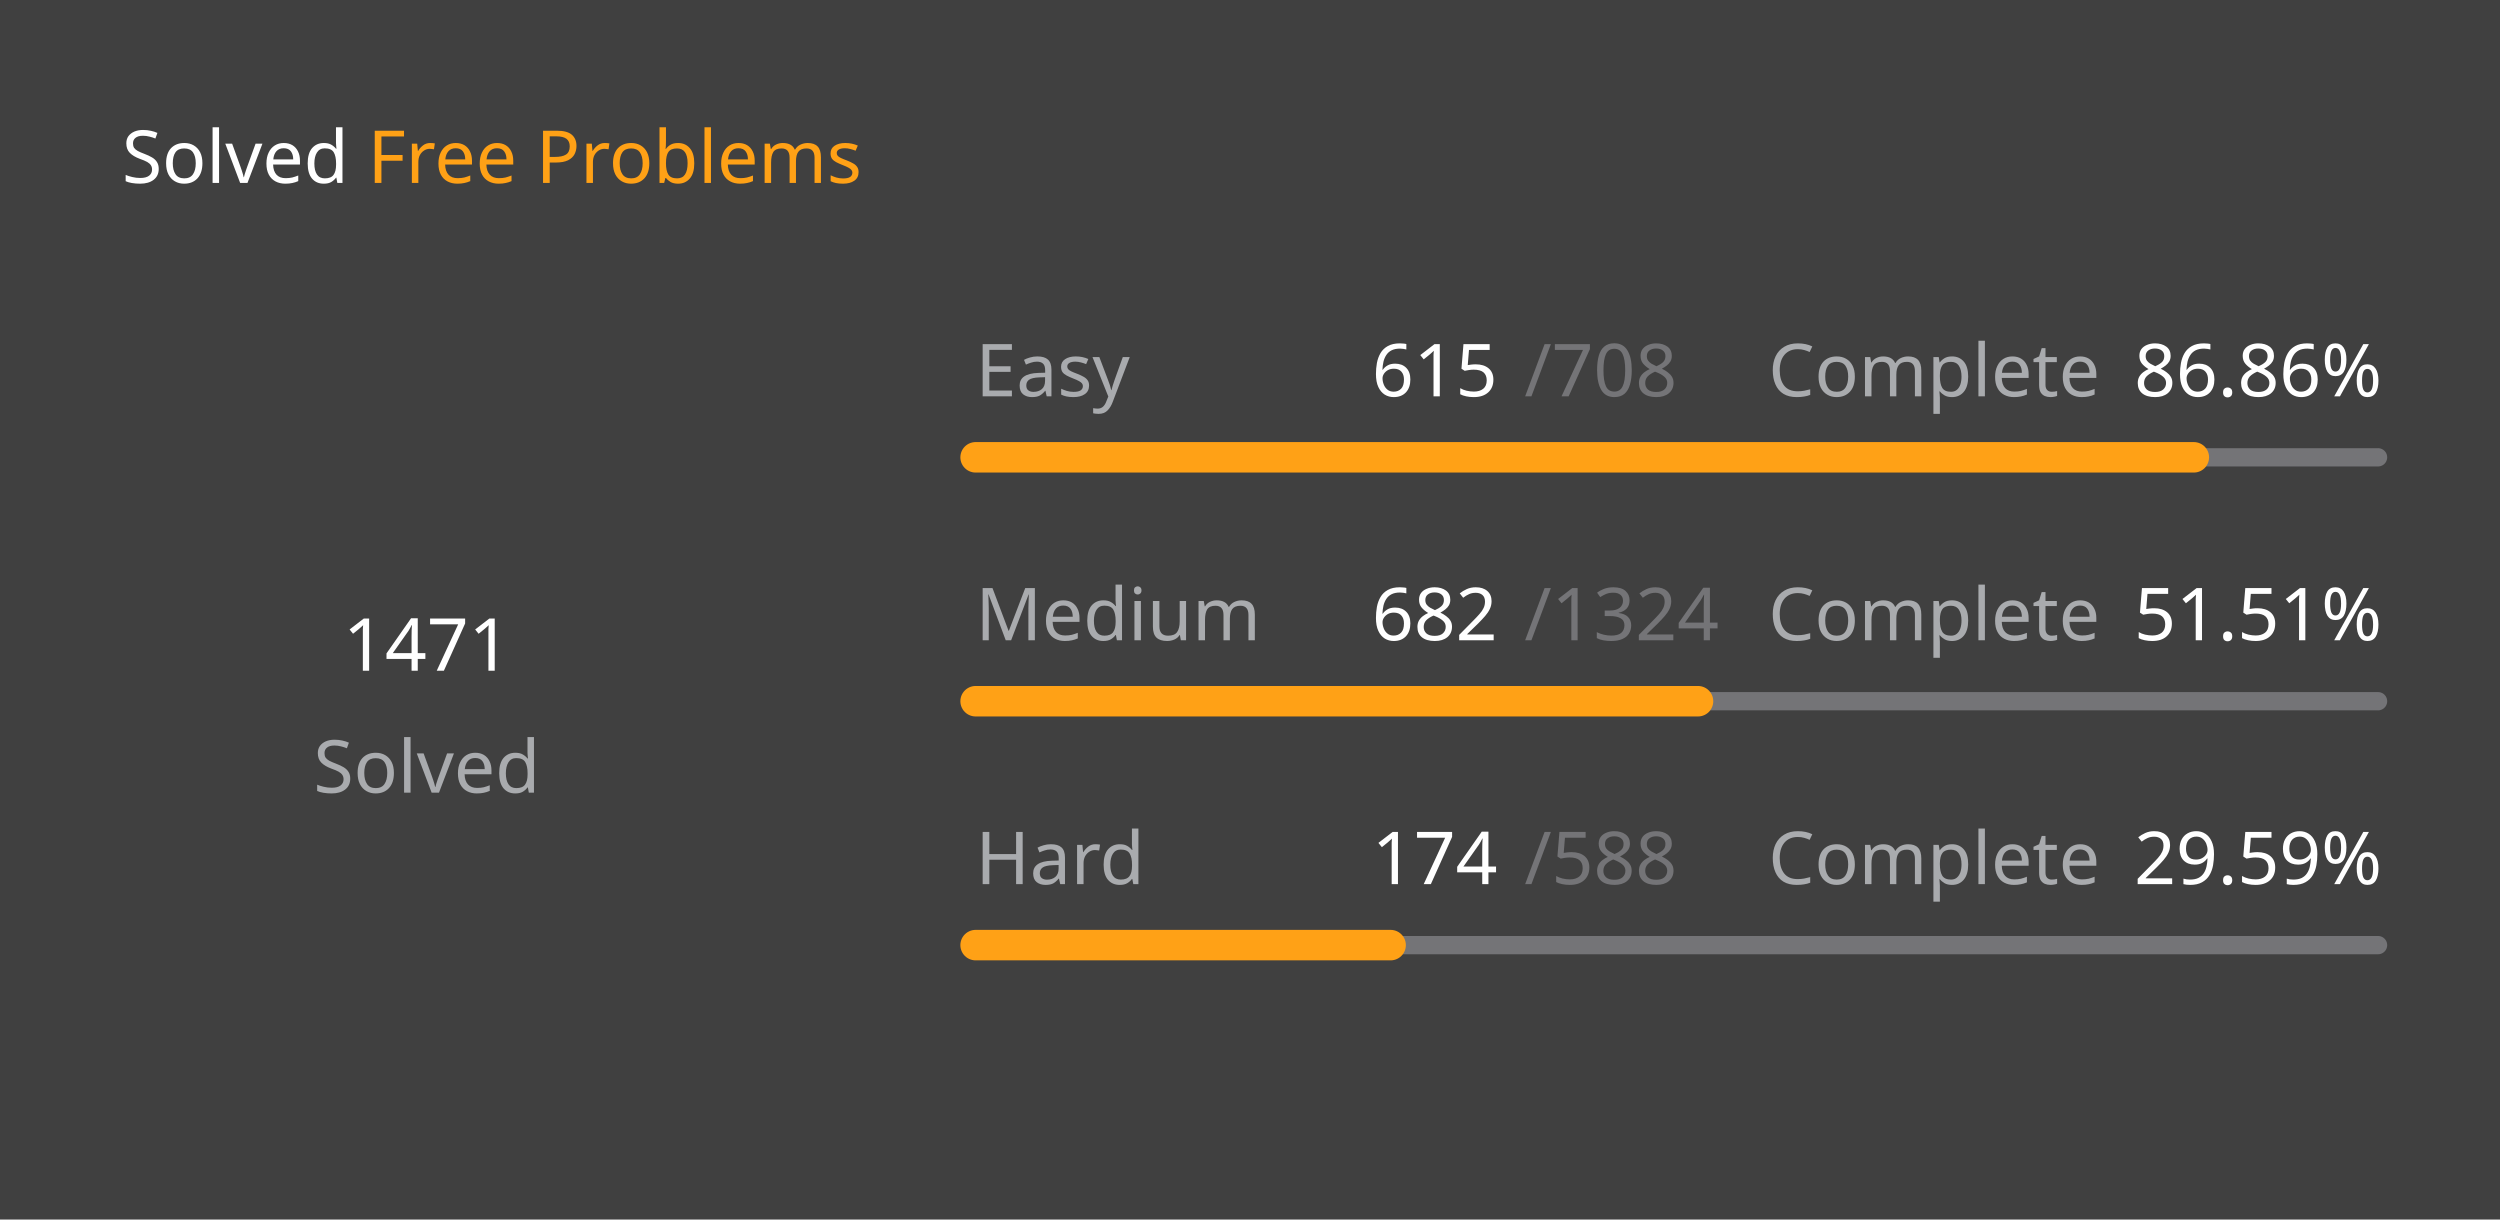
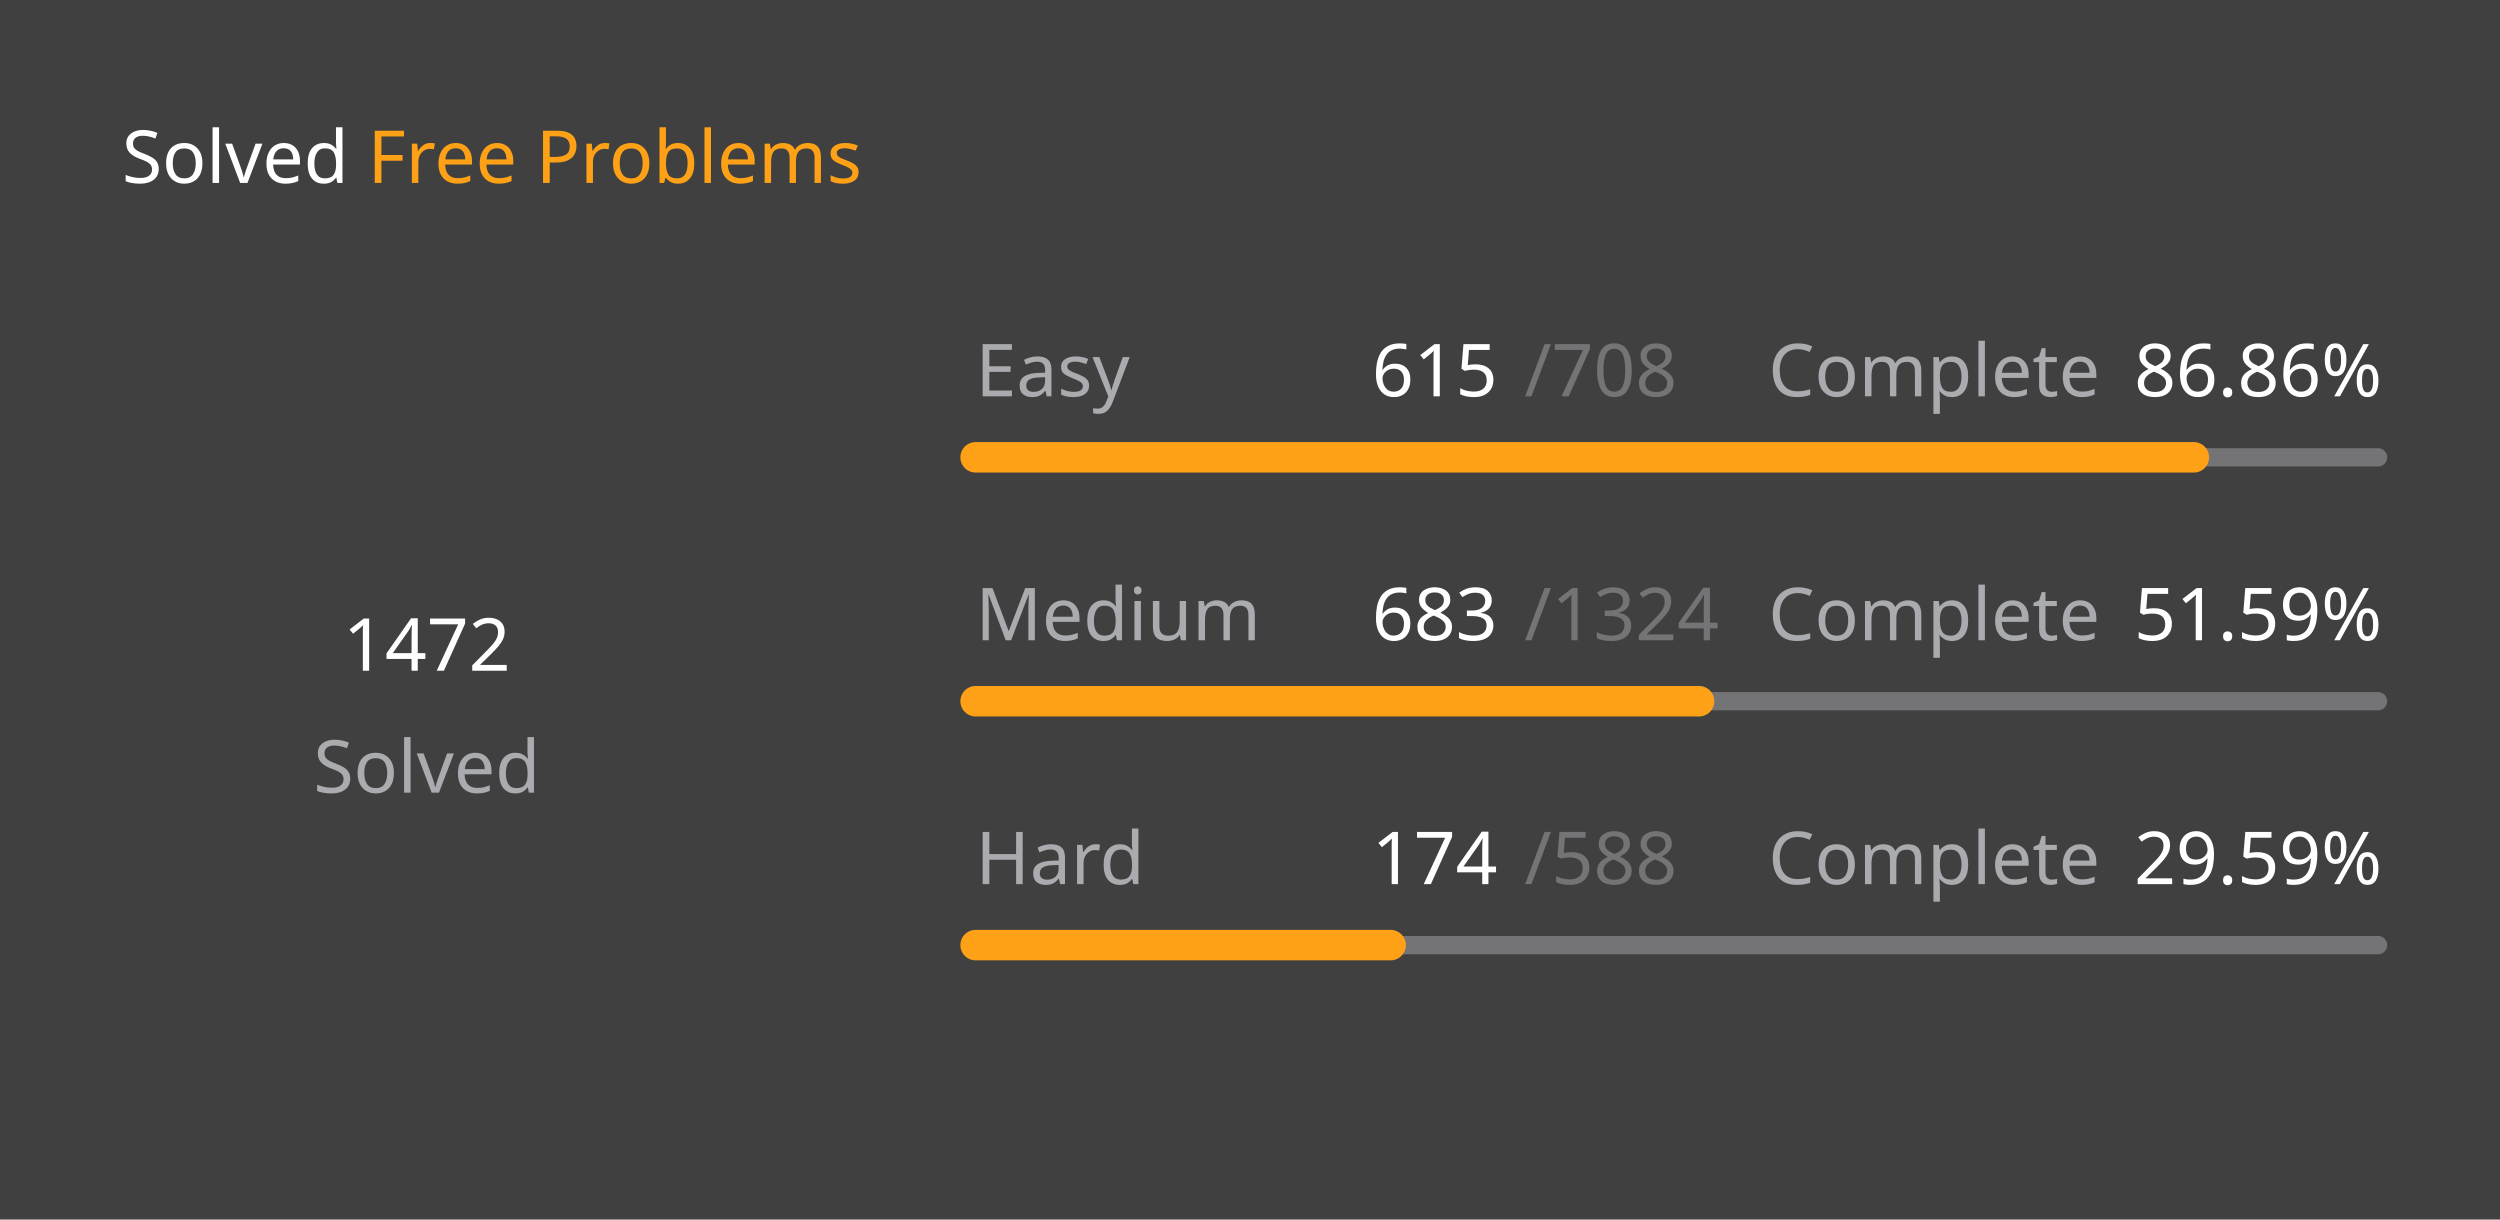
<svg xmlns="http://www.w3.org/2000/svg" version="1.1" height="200" width="410" viewBox="0 0 410 200">
  <style>*{font-family: "Segoe UI", Tahoma, Geneva, Verdana, sans-serif;}</style>
  <style>.title{font-weight: 500;font-size: 1rem;}</style>
  <style>.rotate-90{transform: rotate(-90deg);transform-origin: center;transform-box: fill-box;}</style>
  <style>.state{font-size: .75rem;}</style>
  <style>.light{color: #ffffff;fill: #ffffff;}</style>
  <style>.light-gray{color: #eff2f699;fill: #eff2f699;}</style>
  <style>.dark-gray{color: #ebebf54d;fill: #ebebf54d;}</style>
  <style>.gray{color: #747474;fill: #747474;}</style>
  <style>.orange{color: #ffa116;fill: #ffa116;}</style>
  <style>.background{color: #404040;fill: #404040;}</style>
  <rect fill="#404040" x="0" y="0" width="410" height="200" rx="0.5rem" />
  <g text-anchor="start" text-decoration="1" class="title">
    <text x="20" y="30">
      <tspan class="light">Solved</tspan>
      <tspan class="orange">Free Problems</tspan>
    </text>
  </g>
  <g class="rotate-90">
    <circle fill="none" cx="70" cy="110" r="46" stroke="#747474" stroke-width="3" stroke-linecap="round" />
-     <circle fill="none" cx="70" cy="110" r="46" stroke="#ffa116" stroke-width="5" stroke-linecap="round" stroke-dasharray="162.274 126.752" stroke-dashoffset="0" data-difficult="ALL" />
+     <circle fill="none" cx="70" cy="110" r="46" stroke="#ffa116" stroke-width="5" stroke-linecap="round" stroke-dasharray="162.384 126.642" stroke-dashoffset="0" data-difficult="ALL" />
  </g>
  <g class="state">
    <g text-anchor="middle">
-       <text x="70" y="110" class="light" font-size="1.2rem">1471</text>
+       <text x="70" y="110" class="light" font-size="1.2rem">1472</text>
      <text x="70" y="130" class="light-gray">Solved</text>
    </g>
    <g>
      <text x="160" y="65" class="light-gray">Easy</text>
      <text x="225" y="65" class="light">615</text>
      <text x="250" y="65" class="dark-gray">/708</text>
      <text x="290" y="65" class="light-gray">Complete</text>
      <text x="350" y="65" class="light">86.86%</text>
      <path d="M 160 75 L 390 75" stroke-linecap="round" stroke-linejoin="round" stroke="#ebebf54d" stroke-width="3" />
      <path d="M 160 75 L 359.788 75" stroke-linecap="round" stroke-linejoin="round" stroke="#ffa116" stroke-width="5" />
    </g>
    <g>
      <text x="160" y="105" class="light-gray">Medium</text>
-       <text x="225" y="105" class="light">682</text>
+       <text x="225" y="105" class="light">683</text>
      <text x="250" y="105" class="dark-gray">/1324</text>
      <text x="290" y="105" class="light-gray">Complete</text>
-       <text x="350" y="105" class="light">51.51%</text>
+       <text x="350" y="105" class="light">51.59%</text>
      <path d="M 160 115 L 390 115" stroke-linecap="round" stroke-linejoin="round" stroke="#ebebf54d" stroke-width="3" />
-       <path d="M 160 115 L 278.474 115" stroke-linecap="round" stroke-linejoin="round" stroke="#ffa116" stroke-width="5" />
+       <path d="M 160 115 L 278.648 115" stroke-linecap="round" stroke-linejoin="round" stroke="#ffa116" stroke-width="5" />
    </g>
    <g>
      <text x="160" y="145" class="light-gray">Hard</text>
      <text x="225" y="145" class="light">174</text>
      <text x="250" y="145" class="dark-gray">/588</text>
      <text x="290" y="145" class="light-gray">Complete</text>
      <text x="350" y="145" class="light">29.59%</text>
      <path d="M 160 155 L 390 155" stroke-linecap="round" stroke-linejoin="round" stroke="#ebebf54d" stroke-width="3" />
      <path d="M 160 155 L 228.061 155" stroke-linecap="round" stroke-linejoin="round" stroke="#ffa116" stroke-width="5" />
    </g>
  </g>
</svg>
